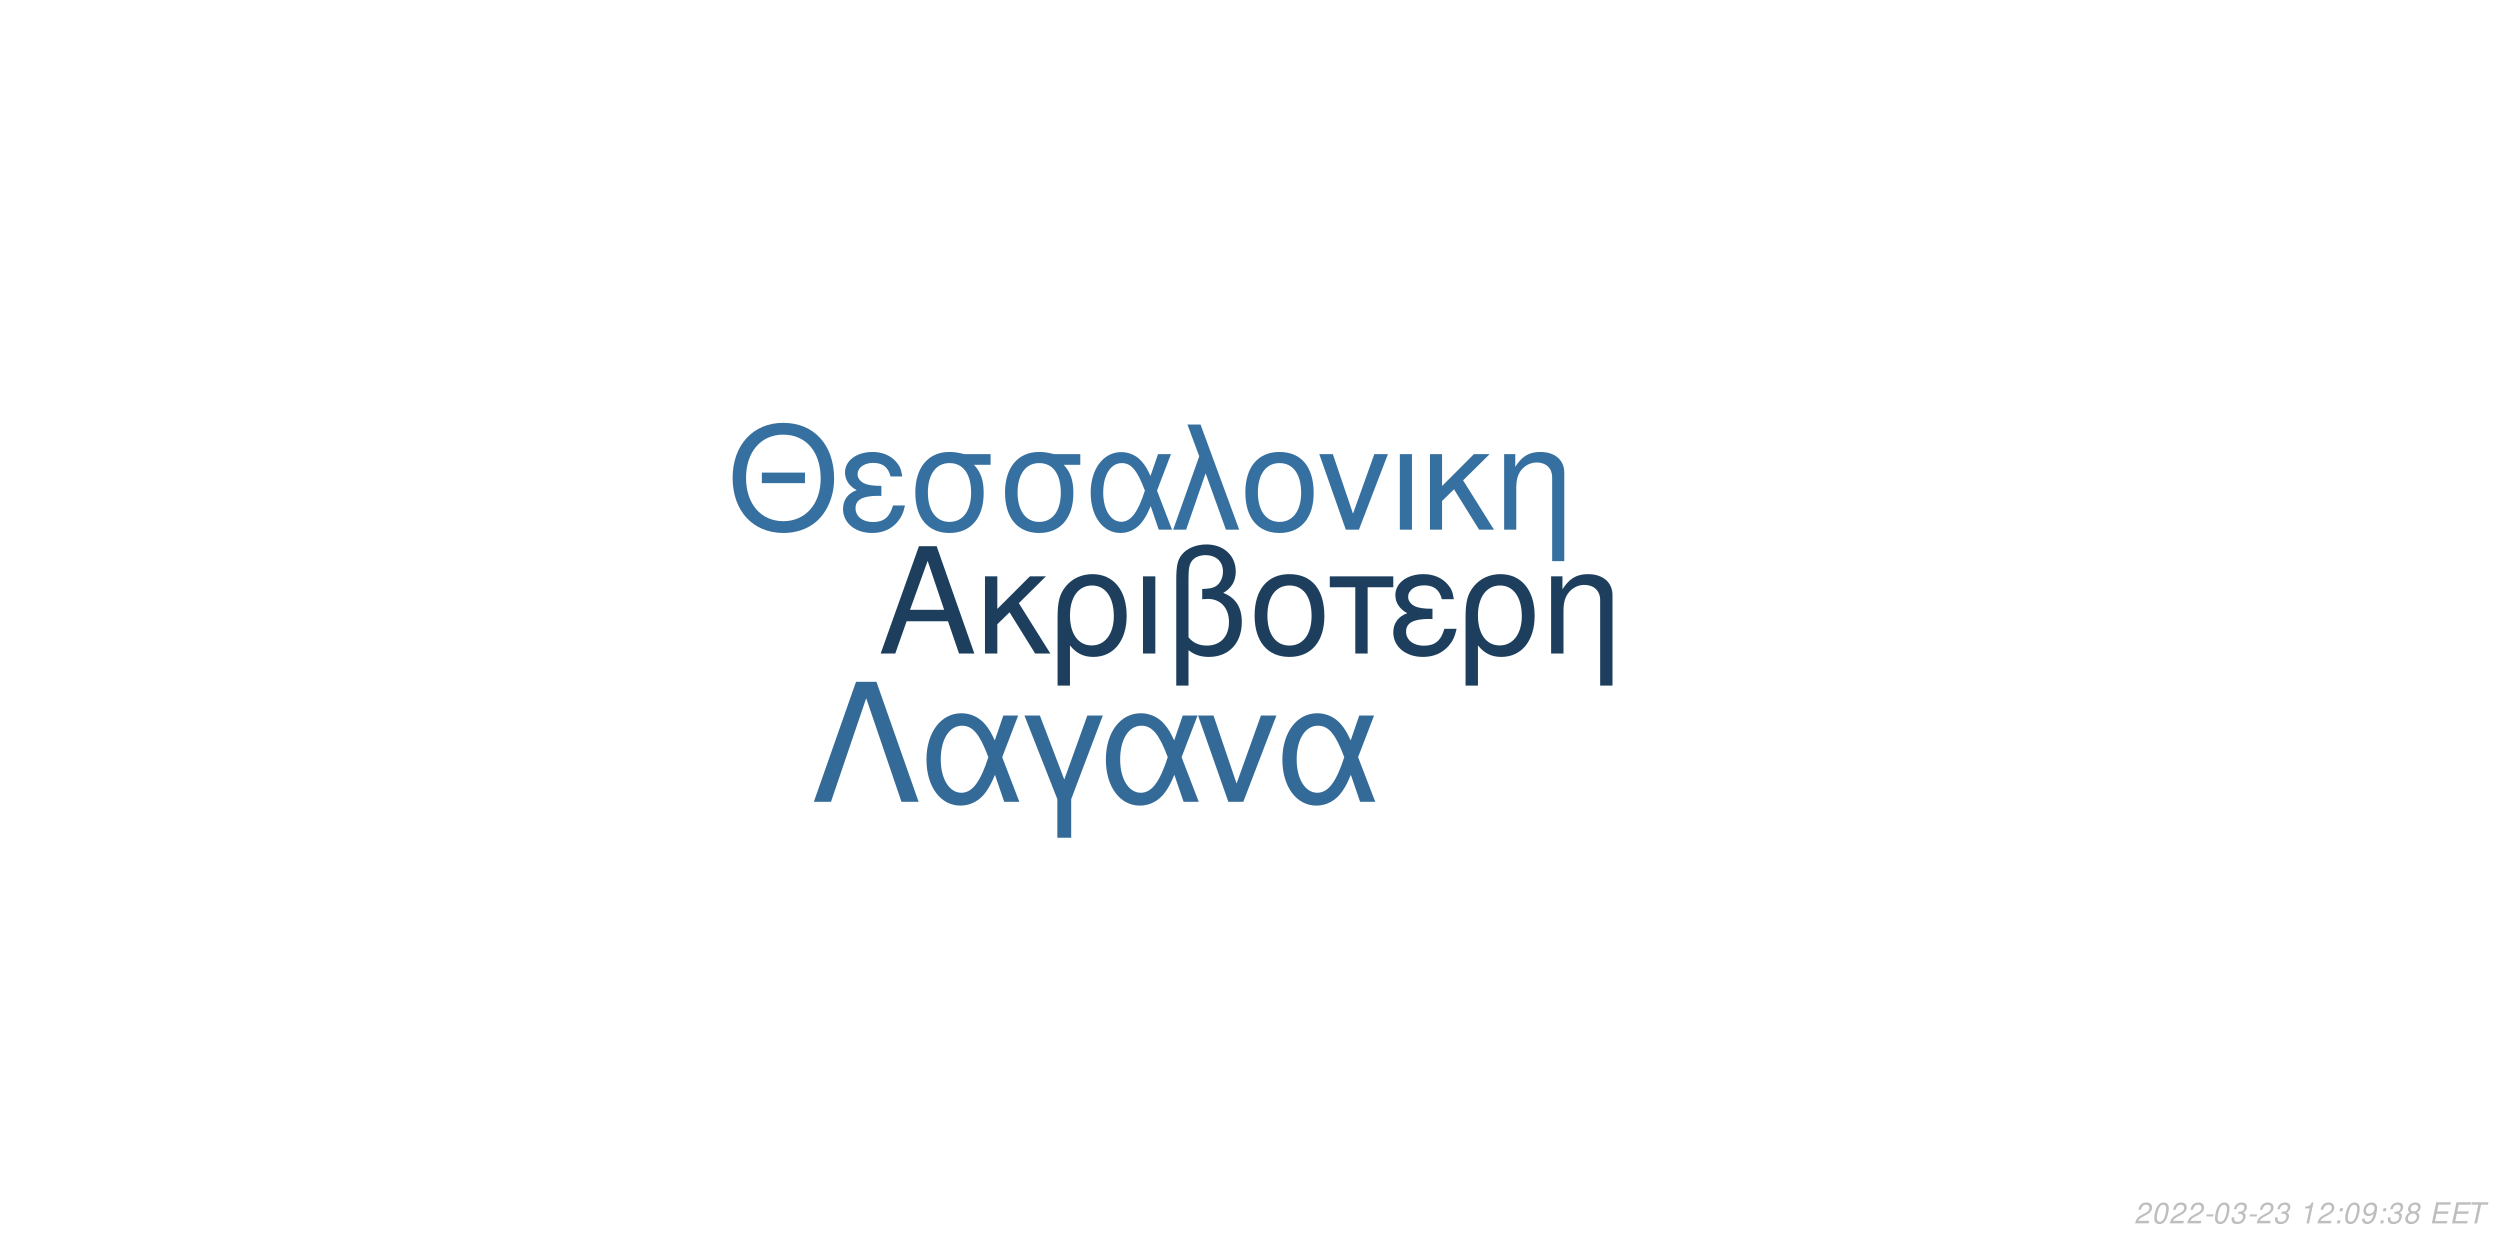
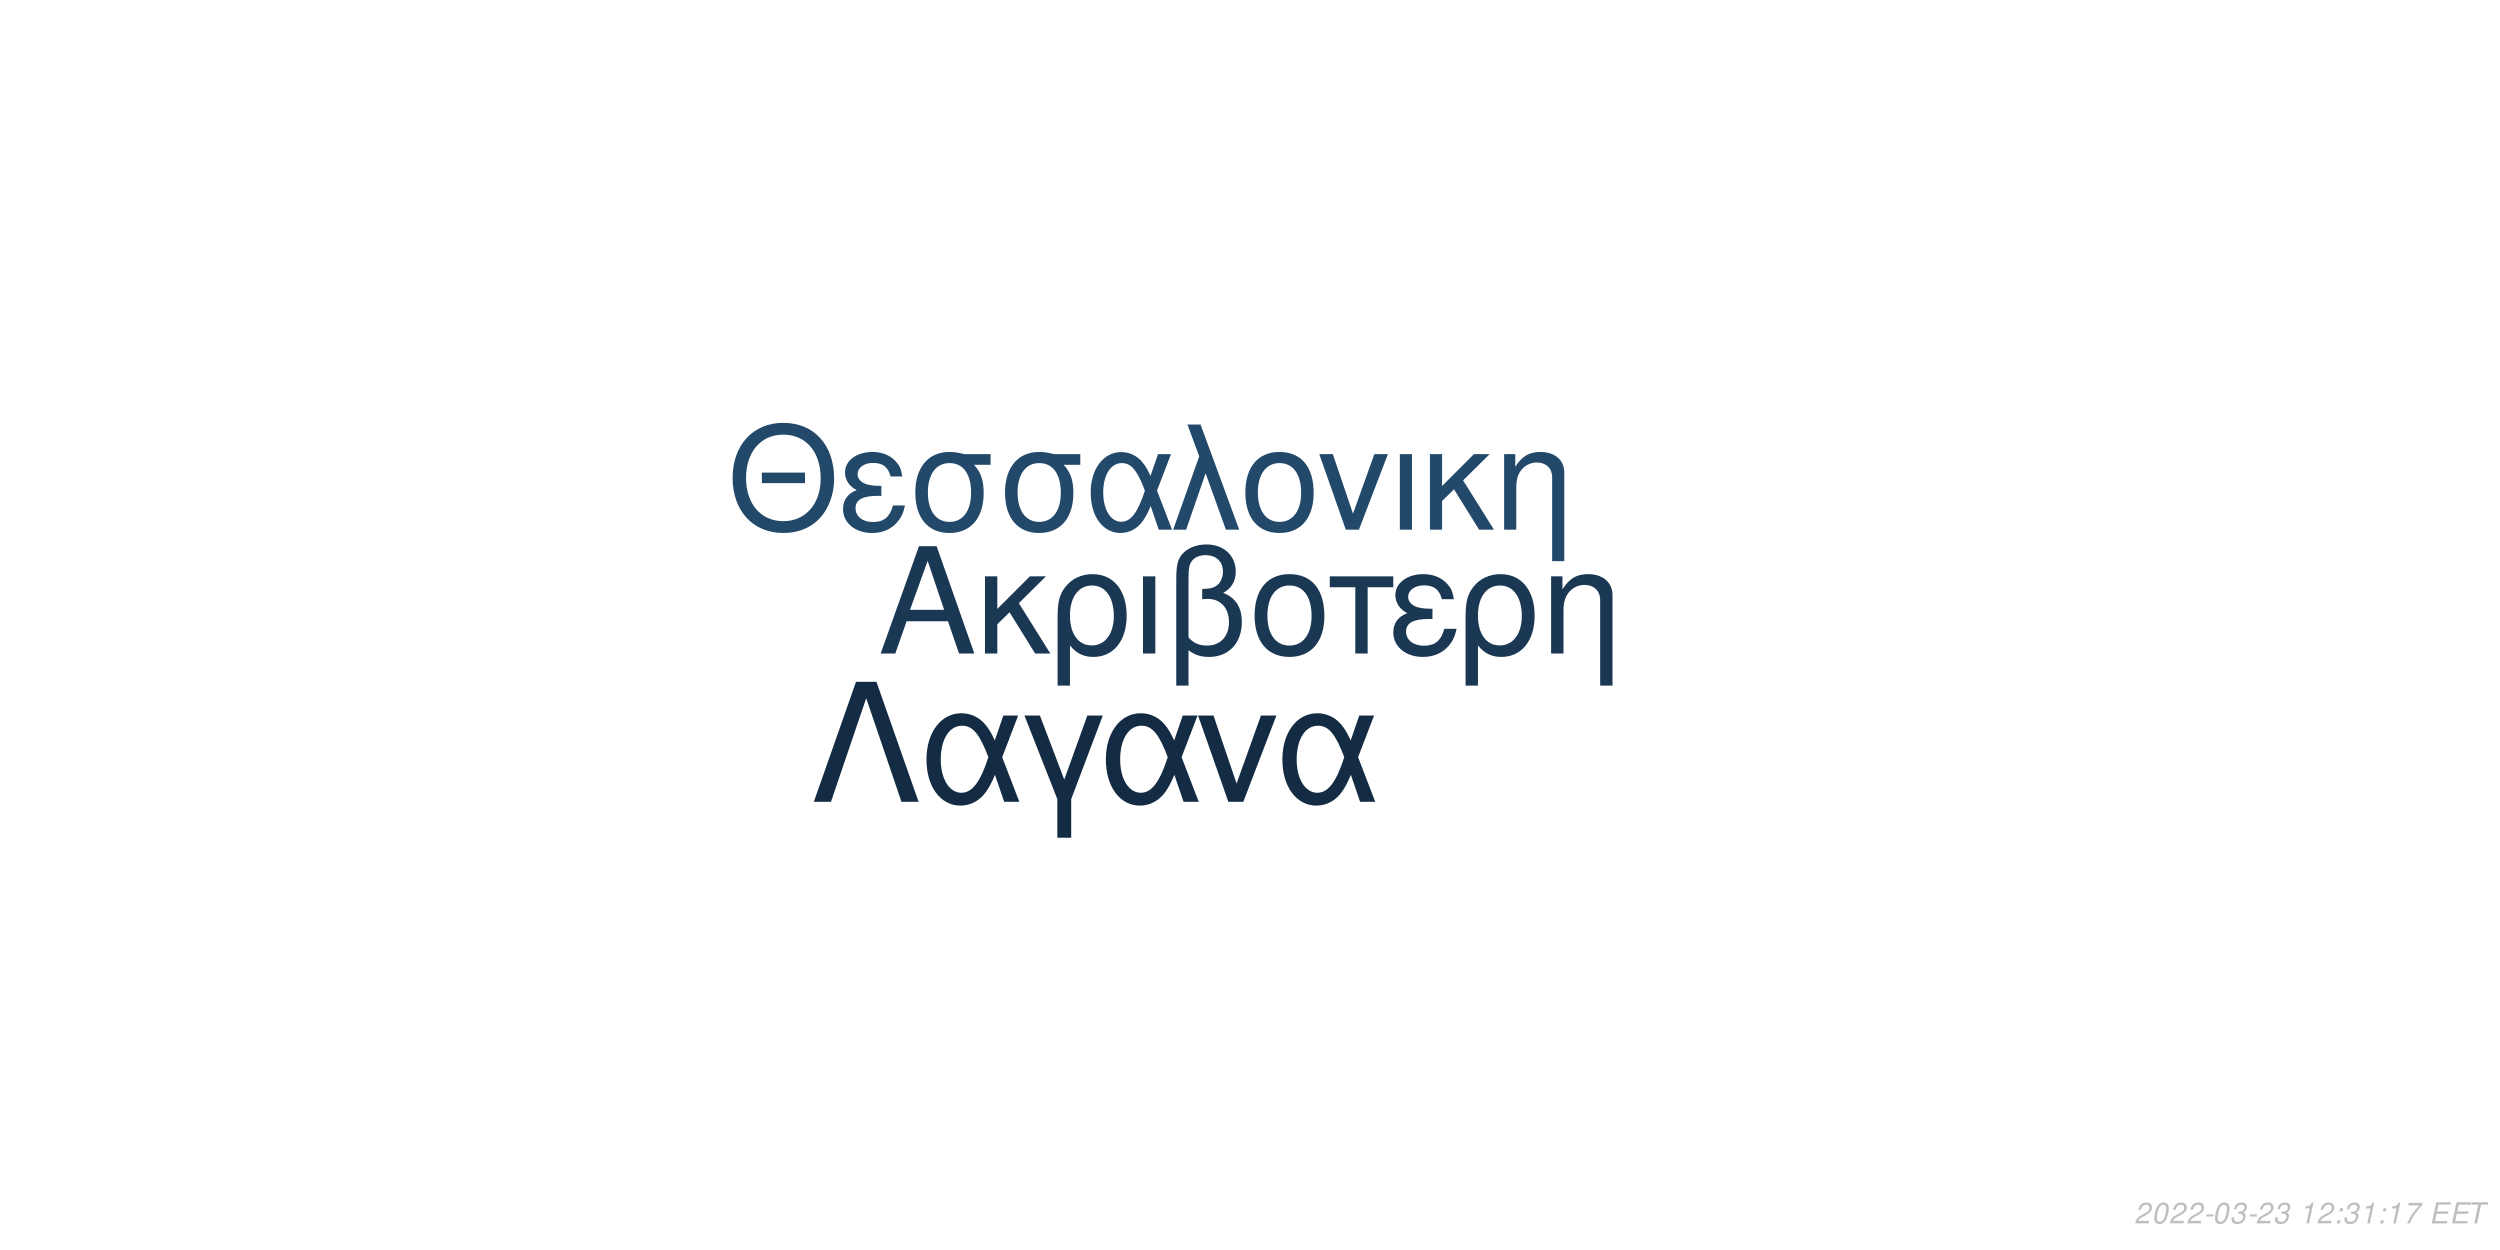
<svg xmlns="http://www.w3.org/2000/svg" xmlns:xlink="http://www.w3.org/1999/xlink" width="864pt" height="432pt" viewBox="0 0 864 432" version="1.1">
  <defs>
    <g>
      <symbol overflow="visible" id="glyph0-0">
        <path style="stroke:none;" d="" />
      </symbol>
      <symbol overflow="visible" id="glyph0-1">
        <path style="stroke:none;" d="M 24.125 -11.141 L 27.938 0 L 33.234 0 L 20.203 -37.094 L 14.094 -37.094 L 0.859 0 L 5.906 0 L 9.828 -11.141 Z M 22.797 -15.109 L 11 -15.109 L 17.094 -32.016 Z M 22.797 -15.109 " />
      </symbol>
      <symbol overflow="visible" id="glyph0-2">
        <path style="stroke:none;" d="M 7.172 -15.422 L 7.172 -26.672 L 2.906 -26.672 L 2.906 0 L 7.172 0 L 7.172 -10.125 L 11.406 -14.25 L 20.25 0 L 25.5 0 L 14.609 -17.406 L 23.969 -26.672 L 18.422 -26.672 Z M 7.172 -15.422 " />
      </symbol>
      <symbol overflow="visible" id="glyph0-3">
        <path style="stroke:none;" d="M 3 11.094 L 7.281 11.094 L 7.281 -2.797 C 9.516 -0.047 11.953 1.172 15.375 1.172 C 22.344 1.172 26.875 -4.422 26.875 -13.031 C 26.875 -21.891 22.297 -27.438 15.062 -27.438 C 11.297 -27.438 7.984 -25.906 5.797 -23.156 C 3.672 -20.516 3 -17.969 3 -12.359 Z M 14.906 -23.516 C 19.547 -23.516 22.438 -19.438 22.438 -12.922 C 22.438 -6.812 19.391 -2.797 14.812 -2.797 C 10.172 -2.797 7.281 -6.766 7.281 -13.125 C 7.281 -19.484 10.234 -23.516 14.906 -23.516 Z M 14.906 -23.516 " />
      </symbol>
      <symbol overflow="visible" id="glyph0-4">
        <path style="stroke:none;" d="M 3.516 0 L 7.781 0 L 7.781 -26.672 L 3.516 -26.672 Z M 3.516 0 " />
      </symbol>
      <symbol overflow="visible" id="glyph0-5">
        <path style="stroke:none;" d="M 4.016 11.094 L 8.25 11.094 L 8.25 -1.172 C 10.172 0.406 12.422 1.172 15.312 1.172 C 22.188 1.172 26.672 -3.609 26.672 -10.891 C 26.672 -15.984 24.578 -19.234 20.25 -20.969 C 23.109 -22.547 24.578 -25.031 24.578 -28.344 C 24.578 -33.844 20.406 -37.703 14.453 -37.703 C 10.938 -37.703 7.734 -36.391 6 -34.25 C 4.484 -32.422 4.016 -30.328 4.016 -25.391 Z M 8.25 -25.656 C 8.25 -29.359 8.5 -30.844 9.469 -32.062 C 10.375 -33.281 12.156 -34 14.094 -34 C 17.812 -34 20.156 -31.812 20.156 -28.297 C 20.156 -25.953 18.984 -23.812 17.297 -23.047 C 16.281 -22.547 15.469 -22.438 12.984 -22.297 L 12.984 -18.781 C 13.734 -18.828 14.344 -18.875 14.969 -18.875 C 19.344 -18.875 22.234 -15.719 22.234 -10.891 C 22.234 -5.906 19.281 -2.75 14.656 -2.75 C 11.953 -2.75 9.922 -3.609 8.25 -5.594 Z M 8.25 -25.656 " />
      </symbol>
      <symbol overflow="visible" id="glyph0-6">
        <path style="stroke:none;" d="M 14.094 -27.438 C 6.562 -27.438 2.094 -22.094 2.094 -13.125 C 2.094 -4.125 6.562 1.172 14.141 1.172 C 21.672 1.172 26.203 -4.172 26.203 -12.922 C 26.203 -22.188 21.828 -27.438 14.094 -27.438 Z M 14.141 -23.516 C 18.938 -23.516 21.781 -19.594 21.781 -12.984 C 21.781 -6.672 18.828 -2.75 14.141 -2.75 C 9.422 -2.75 6.516 -6.672 6.516 -13.125 C 6.516 -19.594 9.422 -23.516 14.141 -23.516 Z M 14.141 -23.516 " />
      </symbol>
      <symbol overflow="visible" id="glyph0-7">
        <path style="stroke:none;" d="M 7.891 0 L 12.156 0 L 12.156 -22.906 L 21.016 -22.906 L 21.016 -26.672 L -0.922 -26.672 L -0.922 -22.906 L 7.891 -22.906 Z M 7.891 0 " />
      </symbol>
      <symbol overflow="visible" id="glyph0-8">
        <path style="stroke:none;" d="M 14.562 -15.469 C 11.344 -15.469 9.562 -15.781 8.297 -16.438 C 6.922 -17.203 6.156 -18.328 6.156 -19.547 C 6.156 -21.891 8.453 -23.562 11.656 -23.562 C 15.062 -23.562 16.953 -22.094 17.812 -18.781 L 21.938 -18.781 C 21.578 -21.266 21.062 -22.5 19.797 -23.922 C 17.812 -26.203 14.906 -27.438 11.453 -27.438 C 5.797 -27.438 1.734 -24.375 1.734 -20.203 C 1.734 -17.609 3.156 -15.375 5.859 -13.938 C 2.797 -12.875 1.016 -10.484 1.016 -7.328 C 1.016 -2.391 5.297 1.172 11.25 1.172 C 14.969 1.172 17.906 -0.109 20.156 -2.641 C 21.578 -4.328 22.297 -5.797 22.906 -8.547 L 18.672 -8.547 C 17.5 -4.422 15.422 -2.703 11.609 -2.703 C 7.938 -2.703 5.438 -4.688 5.438 -7.578 C 5.438 -10.578 7.938 -11.953 13.484 -11.953 C 13.641 -11.953 14.094 -11.953 14.562 -11.906 Z M 14.562 -15.469 " />
      </symbol>
      <symbol overflow="visible" id="glyph0-9">
        <path style="stroke:none;" d="M 3.562 -26.672 L 3.562 0 L 7.844 0 L 7.844 -14.703 C 7.844 -17.906 8.5 -19.891 10.031 -21.531 C 11.406 -22.953 13.188 -23.719 15.062 -23.719 C 18.375 -23.719 20.516 -21.672 20.516 -18.469 L 20.516 11.094 L 24.781 11.094 L 24.781 -20.156 C 24.781 -24.578 21.469 -27.438 16.328 -27.438 C 12.359 -27.438 9.828 -25.906 7.484 -22.188 L 7.484 -26.672 Z M 3.562 -26.672 " />
      </symbol>
      <symbol overflow="visible" id="glyph1-0">
        <path style="stroke:none;" d="" />
      </symbol>
      <symbol overflow="visible" id="glyph1-1">
        <path style="stroke:none;" d="M 26.859 -19.734 L 11.953 -19.734 L 11.953 -16.094 L 26.859 -16.094 Z M 19.328 -36.922 C 8.922 -36.922 1.844 -29.25 1.844 -17.891 C 1.844 -6.484 8.875 1.141 19.391 1.141 C 23.812 1.141 27.703 -0.203 30.641 -2.688 C 34.578 -6.031 36.922 -11.656 36.922 -17.594 C 36.922 -29.297 30 -36.922 19.328 -36.922 Z M 19.328 -32.844 C 27.203 -32.844 32.281 -26.906 32.281 -17.688 C 32.281 -8.922 27.062 -2.938 19.391 -2.938 C 11.609 -2.938 6.484 -8.922 6.484 -17.891 C 6.484 -26.859 11.609 -32.844 19.328 -32.844 Z M 19.328 -32.844 " />
      </symbol>
      <symbol overflow="visible" id="glyph1-2">
        <path style="stroke:none;" d="M 14.25 -15.141 C 11.109 -15.141 9.375 -15.453 8.125 -16.094 C 6.781 -16.844 6.031 -17.938 6.031 -19.141 C 6.031 -21.422 8.266 -23.078 11.406 -23.078 C 14.75 -23.078 16.594 -21.625 17.438 -18.391 L 21.469 -18.391 C 21.125 -20.828 20.625 -22.031 19.391 -23.422 C 17.438 -25.656 14.594 -26.859 11.219 -26.859 C 5.688 -26.859 1.688 -23.875 1.688 -19.781 C 1.688 -17.234 3.094 -15.047 5.734 -13.656 C 2.734 -12.609 1 -10.266 1 -7.172 C 1 -2.344 5.188 1.141 11.016 1.141 C 14.656 1.141 17.547 -0.094 19.734 -2.594 C 21.125 -4.234 21.828 -5.688 22.422 -8.375 L 18.281 -8.375 C 17.141 -4.328 15.094 -2.641 11.359 -2.641 C 7.766 -2.641 5.328 -4.578 5.328 -7.422 C 5.328 -10.359 7.766 -11.703 13.203 -11.703 C 13.359 -11.703 13.797 -11.703 14.25 -11.656 Z M 14.25 -15.141 " />
      </symbol>
      <symbol overflow="visible" id="glyph1-3">
        <path style="stroke:none;" d="M 29 -26.109 L 19.938 -26.109 C 17.594 -26.703 16.438 -26.859 14.703 -26.859 C 7.469 -26.859 2.984 -21.469 2.984 -12.859 C 2.984 -4.031 7.375 1.141 14.797 1.141 C 22.172 1.141 26.609 -4.078 26.609 -12.656 C 26.609 -17.047 25.656 -19.828 23.266 -22.422 L 29 -22.422 Z M 14.797 -23.016 C 19.531 -23.016 22.266 -19.234 22.266 -12.75 C 22.266 -6.531 19.438 -2.688 14.797 -2.688 C 10.172 -2.688 7.328 -6.531 7.328 -12.859 C 7.328 -19.188 10.172 -23.016 14.797 -23.016 Z M 14.797 -23.016 " />
      </symbol>
      <symbol overflow="visible" id="glyph1-4">
        <path style="stroke:none;" d="M 29.344 -26.109 L 24.859 -26.109 L 22.266 -18.578 C 21.125 -21.031 20.484 -22.125 19.328 -23.469 C 17.547 -25.609 14.906 -26.812 12.156 -26.812 C 5.984 -26.812 1.594 -20.984 1.594 -12.812 C 1.594 -4.578 5.828 1.141 11.906 1.141 C 14.953 1.141 17.734 -0.344 19.625 -3.047 C 20.672 -4.531 21.281 -5.688 22.328 -8.172 L 25.109 0 L 29.703 0 L 24.516 -13.5 Z M 20.328 -13.5 C 17.891 -5.922 15.453 -2.734 12.156 -2.734 C 8.516 -2.734 5.922 -6.922 5.922 -12.812 C 5.922 -18.938 8.516 -23.016 12.359 -23.016 C 15.594 -23.016 17.688 -20.531 20.328 -13.5 Z M 20.328 -13.5 " />
      </symbol>
      <symbol overflow="visible" id="glyph1-5">
        <path style="stroke:none;" d="M 1.094 0 L 5.578 0 L 12.312 -19.484 L 19.328 0 L 23.922 0 L 10.562 -36.328 L 6.031 -36.328 L 10.109 -25.359 Z M 1.094 0 " />
      </symbol>
      <symbol overflow="visible" id="glyph1-6">
        <path style="stroke:none;" d="M 13.797 -26.859 C 6.422 -26.859 2.047 -21.625 2.047 -12.859 C 2.047 -4.031 6.422 1.141 13.859 1.141 C 21.234 1.141 25.656 -4.078 25.656 -12.656 C 25.656 -21.719 21.375 -26.859 13.797 -26.859 Z M 13.859 -23.016 C 18.531 -23.016 21.328 -19.188 21.328 -12.703 C 21.328 -6.531 18.438 -2.688 13.859 -2.688 C 9.219 -2.688 6.375 -6.531 6.375 -12.859 C 6.375 -19.188 9.219 -23.016 13.859 -23.016 Z M 13.859 -23.016 " />
      </symbol>
      <symbol overflow="visible" id="glyph1-7">
        <path style="stroke:none;" d="M 14.297 0 L 24.312 -26.109 L 19.625 -26.109 L 12.25 -5.531 L 5.281 -26.109 L 0.594 -26.109 L 9.766 0 Z M 14.297 0 " />
      </symbol>
      <symbol overflow="visible" id="glyph1-8">
        <path style="stroke:none;" d="M 3.438 0 L 7.625 0 L 7.625 -26.109 L 3.438 -26.109 Z M 3.438 0 " />
      </symbol>
      <symbol overflow="visible" id="glyph1-9">
        <path style="stroke:none;" d="M 7.031 -15.094 L 7.031 -26.109 L 2.844 -26.109 L 2.844 0 L 7.031 0 L 7.031 -9.922 L 11.156 -13.953 L 19.828 0 L 24.969 0 L 14.297 -17.047 L 23.469 -26.109 L 18.031 -26.109 Z M 7.031 -15.094 " />
      </symbol>
      <symbol overflow="visible" id="glyph1-10">
        <path style="stroke:none;" d="M 3.484 -26.109 L 3.484 0 L 7.672 0 L 7.672 -14.406 C 7.672 -17.547 8.328 -19.484 9.812 -21.078 C 11.156 -22.469 12.906 -23.219 14.75 -23.219 C 17.984 -23.219 20.078 -21.234 20.078 -18.094 L 20.078 10.859 L 24.266 10.859 L 24.266 -19.734 C 24.266 -24.062 21.031 -26.859 16 -26.859 C 12.109 -26.859 9.609 -25.359 7.328 -21.719 L 7.328 -26.109 Z M 3.484 -26.109 " />
      </symbol>
      <symbol overflow="visible" id="glyph2-0">
        <path style="stroke:none;" d="" />
      </symbol>
      <symbol overflow="visible" id="glyph2-1">
        <path style="stroke:none;" d="M 22.531 -41.484 L 15.484 -41.484 L 0.906 0 L 6.828 0 L 19 -35.797 L 31.188 0 L 37.109 0 Z M 22.531 -41.484 " />
      </symbol>
      <symbol overflow="visible" id="glyph2-2">
        <path style="stroke:none;" d="M 33.516 -29.812 L 28.391 -29.812 L 25.438 -21.219 C 24.125 -24.016 23.391 -25.266 22.078 -26.797 C 20.031 -29.25 17.016 -30.609 13.891 -30.609 C 6.828 -30.609 1.828 -23.953 1.828 -14.625 C 1.828 -5.234 6.656 1.312 13.594 1.312 C 17.078 1.312 20.266 -0.391 22.422 -3.469 C 23.609 -5.172 24.297 -6.484 25.5 -9.328 L 28.688 0 L 33.922 0 L 28 -15.422 Z M 23.219 -15.422 C 20.422 -6.766 17.641 -3.125 13.891 -3.125 C 9.734 -3.125 6.766 -7.906 6.766 -14.625 C 6.766 -21.625 9.734 -26.297 14.109 -26.297 C 17.812 -26.297 20.203 -23.453 23.219 -15.422 Z M 23.219 -15.422 " />
      </symbol>
      <symbol overflow="visible" id="glyph2-3">
        <path style="stroke:none;" d="M 12.062 12.406 L 16.844 12.406 L 16.844 -0.906 L 27.766 -29.812 L 22.422 -29.812 L 14.453 -7.688 L 6.031 -29.812 L 0.688 -29.812 L 12.062 -0.906 Z M 12.062 12.406 " />
      </symbol>
      <symbol overflow="visible" id="glyph2-4">
        <path style="stroke:none;" d="M 16.328 0 L 27.766 -29.812 L 22.422 -29.812 L 14 -6.312 L 6.031 -29.812 L 0.688 -29.812 L 11.156 0 Z M 16.328 0 " />
      </symbol>
      <symbol overflow="visible" id="glyph3-0">
        <path style="stroke:none;" d="" />
      </symbol>
      <symbol overflow="visible" id="glyph3-1">
        <path style="stroke:none;" d="M 5.234 -0.875 L 1.469 -0.875 C 1.641 -1.375 2.203 -1.891 3.109 -2.344 L 4.234 -2.938 C 5.562 -3.625 6.219 -4.469 6.219 -5.484 C 6.219 -5.938 6.062 -6.359 5.797 -6.656 C 5.469 -7.047 4.984 -7.234 4.312 -7.234 C 2.766 -7.234 1.891 -6.453 1.484 -4.734 L 2.375 -4.734 C 2.484 -5.188 2.609 -5.484 2.797 -5.75 C 3.094 -6.203 3.609 -6.453 4.188 -6.453 C 4.891 -6.453 5.344 -6.031 5.344 -5.375 C 5.344 -4.703 4.859 -4.094 4.016 -3.656 L 2.984 -3.125 C 1.234 -2.188 0.797 -1.656 0.344 -0.016 L 5.047 -0.016 Z M 5.234 -0.875 " />
      </symbol>
      <symbol overflow="visible" id="glyph3-2">
        <path style="stroke:none;" d="M 4.203 -7.234 C 3.375 -7.234 2.688 -6.812 2.125 -5.984 C 1.484 -5.047 0.984 -3.188 0.984 -1.734 C 0.984 -1.109 1.172 -0.562 1.484 -0.266 C 1.797 0.047 2.281 0.234 2.766 0.234 C 3.625 0.234 4.281 -0.156 4.859 -1.016 C 5.516 -1.953 6 -3.797 6 -5.266 C 6 -6.5 5.328 -7.234 4.203 -7.234 Z M 4.094 -6.453 C 4.734 -6.453 5.125 -5.984 5.125 -5.156 C 5.125 -4.203 4.781 -2.625 4.406 -1.812 C 3.984 -0.938 3.516 -0.547 2.875 -0.547 C 2.25 -0.547 1.875 -1.031 1.875 -1.828 C 1.875 -2.797 2.203 -4.344 2.594 -5.203 C 2.984 -6.047 3.453 -6.453 4.094 -6.453 Z M 4.094 -6.453 " />
      </symbol>
      <symbol overflow="visible" id="glyph3-3">
        <path style="stroke:none;" d="M 3.516 -3.125 L 1.125 -3.125 L 0.969 -2.406 L 3.359 -2.406 Z M 3.516 -3.125 " />
      </symbol>
      <symbol overflow="visible" id="glyph3-4">
        <path style="stroke:none;" d="M 2.922 -3.312 C 3.125 -3.344 3.234 -3.344 3.375 -3.344 C 4.203 -3.344 4.688 -3 4.688 -2.406 C 4.688 -1.312 3.906 -0.547 2.781 -0.547 C 2.047 -0.547 1.594 -0.938 1.594 -1.562 C 1.594 -1.719 1.609 -1.844 1.656 -2.094 L 0.766 -2.094 C 0.734 -1.797 0.719 -1.641 0.719 -1.469 C 0.719 -0.375 1.406 0.234 2.641 0.234 C 3.547 0.234 4.297 -0.078 4.812 -0.656 C 5.266 -1.156 5.562 -1.875 5.562 -2.547 C 5.562 -3.125 5.344 -3.453 4.797 -3.734 C 5.641 -4.234 6.016 -4.844 6.016 -5.734 C 6.016 -6.656 5.312 -7.234 4.203 -7.234 C 3.375 -7.234 2.672 -6.938 2.188 -6.375 C 1.891 -6.031 1.703 -5.641 1.516 -4.906 L 2.391 -4.906 C 2.5 -5.359 2.594 -5.594 2.734 -5.812 C 3.047 -6.234 3.516 -6.453 4.078 -6.453 C 4.734 -6.453 5.141 -6.125 5.141 -5.578 C 5.141 -5.188 5.016 -4.797 4.797 -4.547 C 4.516 -4.234 4 -4.062 3.266 -4.062 L 3.078 -4.062 Z M 2.922 -3.312 " />
      </symbol>
      <symbol overflow="visible" id="glyph3-5">
        <path style="stroke:none;" d="" />
      </symbol>
      <symbol overflow="visible" id="glyph3-6">
        <path style="stroke:none;" d="M 3.703 -5.188 L 2.594 0 L 3.469 0 L 5.016 -7.234 L 4.438 -7.234 C 3.906 -6.156 3.688 -6.016 2.234 -5.812 L 2.109 -5.188 Z M 3.703 -5.188 " />
      </symbol>
      <symbol overflow="visible" id="glyph3-7">
        <path style="stroke:none;" d="M 2.359 -1.031 L 1.312 -1.031 L 1.094 0 L 2.141 0 Z M 3.266 -5.234 L 2.219 -5.234 L 2 -4.203 L 3.047 -4.203 Z M 3.266 -5.234 " />
      </symbol>
      <symbol overflow="visible" id="glyph3-8">
-         <path style="stroke:none;" d="M 0.844 -1.656 C 0.844 -1.547 0.844 -1.438 0.844 -1.375 C 0.844 -0.406 1.531 0.234 2.578 0.234 C 3.203 0.234 3.766 0.016 4.297 -0.438 C 4.938 -1 5.312 -1.656 5.594 -2.719 C 5.844 -3.672 6.016 -4.766 6.016 -5.375 C 6.016 -5.844 5.844 -6.328 5.547 -6.656 C 5.203 -7.031 4.703 -7.234 4.062 -7.234 C 2.516 -7.234 1.297 -5.938 1.297 -4.266 C 1.297 -3.203 1.984 -2.547 3.047 -2.547 C 3.484 -2.547 3.953 -2.672 4.281 -2.891 C 4.406 -2.984 4.547 -3.078 4.828 -3.344 C 4.438 -1.484 3.703 -0.547 2.703 -0.547 C 2.109 -0.547 1.719 -0.938 1.719 -1.547 L 1.719 -1.656 Z M 3.953 -6.453 C 4.625 -6.453 5.141 -5.953 5.141 -5.281 C 5.141 -4.188 4.312 -3.312 3.297 -3.312 C 2.594 -3.312 2.172 -3.734 2.172 -4.453 C 2.172 -5.562 2.984 -6.453 3.953 -6.453 Z M 3.953 -6.453 " />
+         <path style="stroke:none;" d="M 6.703 -7.094 L 1.953 -7.094 L 1.766 -6.219 L 5.594 -6.219 C 3.344 -3.688 2.266 -2.109 1.375 0 L 2.344 0 C 3.031 -1.906 4.828 -4.594 6.547 -6.281 Z M 6.703 -7.094 " />
      </symbol>
      <symbol overflow="visible" id="glyph3-9">
-         <path style="stroke:none;" d="M 4.766 -3.797 C 5.078 -3.969 5.234 -4.078 5.438 -4.234 C 5.812 -4.594 6.062 -5.172 6.062 -5.734 C 6.062 -6.625 5.344 -7.234 4.266 -7.234 C 2.812 -7.234 1.703 -6.219 1.703 -4.875 C 1.703 -4.406 1.875 -4.125 2.359 -3.812 C 1.297 -3.312 0.75 -2.516 0.75 -1.469 C 0.75 -0.438 1.547 0.234 2.812 0.234 C 3.656 0.234 4.359 -0.094 4.938 -0.734 C 5.359 -1.234 5.609 -1.859 5.609 -2.438 C 5.609 -3.047 5.312 -3.516 4.766 -3.797 Z M 4.109 -6.453 C 4.797 -6.453 5.188 -6.125 5.188 -5.578 C 5.188 -5.266 5.062 -4.922 4.859 -4.672 C 4.562 -4.312 4.188 -4.156 3.656 -4.156 C 2.984 -4.156 2.594 -4.453 2.594 -4.984 C 2.594 -5.859 3.203 -6.453 4.109 -6.453 Z M 3.453 -3.406 C 4.234 -3.406 4.734 -2.984 4.734 -2.312 C 4.734 -1.312 3.922 -0.547 2.875 -0.547 C 2.125 -0.547 1.625 -0.969 1.625 -1.625 C 1.625 -2.609 2.438 -3.406 3.453 -3.406 Z M 3.453 -3.406 " />
+         <path style="stroke:none;" d="M 2.547 -3.312 L 6.5 -3.312 L 6.688 -4.141 L 2.719 -4.141 L 3.219 -6.469 L 7.344 -6.469 L 7.516 -7.297 L 2.453 -7.297 L 0.906 0 L 6.125 0 L 6.297 -0.812 L 2.016 -0.812 Z M 2.547 -3.312 " />
      </symbol>
      <symbol overflow="visible" id="glyph3-10">
-         <path style="stroke:none;" d="M 2.547 -3.312 L 6.5 -3.312 L 6.688 -4.141 L 2.719 -4.141 L 3.219 -6.469 L 7.344 -6.469 L 7.516 -7.297 L 2.453 -7.297 L 0.906 0 L 6.125 0 L 6.297 -0.812 L 2.016 -0.812 Z M 2.547 -3.312 " />
-       </symbol>
-       <symbol overflow="visible" id="glyph3-11">
        <path style="stroke:none;" d="M 4.938 -6.469 L 7.312 -6.469 L 7.484 -7.297 L 1.75 -7.297 L 1.578 -6.469 L 3.984 -6.469 L 2.609 0 L 3.547 0 Z M 4.938 -6.469 " />
      </symbol>
    </g>
  </defs>
  <g id="surface1">
    <rect x="0" y="0" width="864" height="432" style="fill:rgb(100%,100%,100%);fill-opacity:1;stroke:none;" />
-     <g style="fill:rgb(11.373%,24.706%,36.471%);fill-opacity:1;">
+     <g style="fill:rgb(10.196%,21.961%,32.941%);fill-opacity:1;">
      <use xlink:href="#glyph0-1" x="303.5" y="225.861" />
      <use xlink:href="#glyph0-2" x="337.5" y="225.861" />
      <use xlink:href="#glyph0-3" x="362.5" y="225.861" />
      <use xlink:href="#glyph0-4" x="391.5" y="225.861" />
      <use xlink:href="#glyph0-5" x="402.5" y="225.861" />
      <use xlink:href="#glyph0-6" x="431.5" y="225.861" />
      <use xlink:href="#glyph0-7" x="460.5" y="225.861" />
      <use xlink:href="#glyph0-8" x="480.5" y="225.861" />
      <use xlink:href="#glyph0-3" x="503.5" y="225.861" />
      <use xlink:href="#glyph0-9" x="532.5" y="225.861" />
    </g>
-     <g style="fill:rgb(21.176%,43.922%,62.745%);fill-opacity:1;">
+     <g style="fill:rgb(13.333%,28.235%,41.569%);fill-opacity:1;">
      <use xlink:href="#glyph1-1" x="251.348" y="183.058" />
      <use xlink:href="#glyph1-2" x="290.348" y="183.058" />
      <use xlink:href="#glyph1-3" x="313.348" y="183.058" />
      <use xlink:href="#glyph1-3" x="344.348" y="183.058" />
      <use xlink:href="#glyph1-4" x="375.348" y="183.058" />
      <use xlink:href="#glyph1-5" x="404.348" y="183.058" />
      <use xlink:href="#glyph1-6" x="428.348" y="183.058" />
      <use xlink:href="#glyph1-7" x="455.348" y="183.058" />
      <use xlink:href="#glyph1-8" x="480.348" y="183.058" />
      <use xlink:href="#glyph1-9" x="491.348" y="183.058" />
      <use xlink:href="#glyph1-10" x="516.348" y="183.058" />
    </g>
-     <g style="fill:rgb(20%,41.569%,59.608%);fill-opacity:1;">
+     <g style="fill:rgb(7.451%,16.863%,26.275%);fill-opacity:1;">
      <use xlink:href="#glyph2-1" x="280.359" y="277.105" />
      <use xlink:href="#glyph2-2" x="318.359" y="277.105" />
      <use xlink:href="#glyph2-3" x="353.359" y="277.105" />
      <use xlink:href="#glyph2-2" x="380.359" y="277.105" />
      <use xlink:href="#glyph2-4" x="413.359" y="277.105" />
      <use xlink:href="#glyph2-2" x="441.359" y="277.105" />
    </g>
    <g style="fill:rgb(74.51%,74.51%,74.51%);fill-opacity:1;">
      <use xlink:href="#glyph3-1" x="737.52" y="422.81" />
      <use xlink:href="#glyph3-2" x="743.52" y="422.81" />
      <use xlink:href="#glyph3-1" x="749.52" y="422.81" />
      <use xlink:href="#glyph3-1" x="755.52" y="422.81" />
      <use xlink:href="#glyph3-3" x="761.52" y="422.81" />
      <use xlink:href="#glyph3-2" x="764.52" y="422.81" />
      <use xlink:href="#glyph3-4" x="770.52" y="422.81" />
      <use xlink:href="#glyph3-3" x="776.52" y="422.81" />
      <use xlink:href="#glyph3-1" x="779.52" y="422.81" />
      <use xlink:href="#glyph3-4" x="785.52" y="422.81" />
      <use xlink:href="#glyph3-5" x="791.52" y="422.81" />
      <use xlink:href="#glyph3-6" x="794.52" y="422.81" />
      <use xlink:href="#glyph3-1" x="800.52" y="422.81" />
      <use xlink:href="#glyph3-7" x="806.52" y="422.81" />
-       <use xlink:href="#glyph3-2" x="809.52" y="422.81" />
-       <use xlink:href="#glyph3-8" x="815.52" y="422.81" />
+       <use xlink:href="#glyph3-4" x="809.52" y="422.81" />
+       <use xlink:href="#glyph3-6" x="815.52" y="422.81" />
      <use xlink:href="#glyph3-7" x="821.52" y="422.81" />
-       <use xlink:href="#glyph3-4" x="824.52" y="422.81" />
-       <use xlink:href="#glyph3-9" x="830.52" y="422.81" />
+       <use xlink:href="#glyph3-6" x="824.52" y="422.81" />
+       <use xlink:href="#glyph3-8" x="830.52" y="422.81" />
      <use xlink:href="#glyph3-5" x="836.52" y="422.81" />
-       <use xlink:href="#glyph3-10" x="839.52" y="422.81" />
-       <use xlink:href="#glyph3-10" x="846.52" y="422.81" />
-       <use xlink:href="#glyph3-11" x="852.52" y="422.81" />
+       <use xlink:href="#glyph3-9" x="839.52" y="422.81" />
+       <use xlink:href="#glyph3-9" x="846.52" y="422.81" />
+       <use xlink:href="#glyph3-10" x="852.52" y="422.81" />
    </g>
  </g>
</svg>
